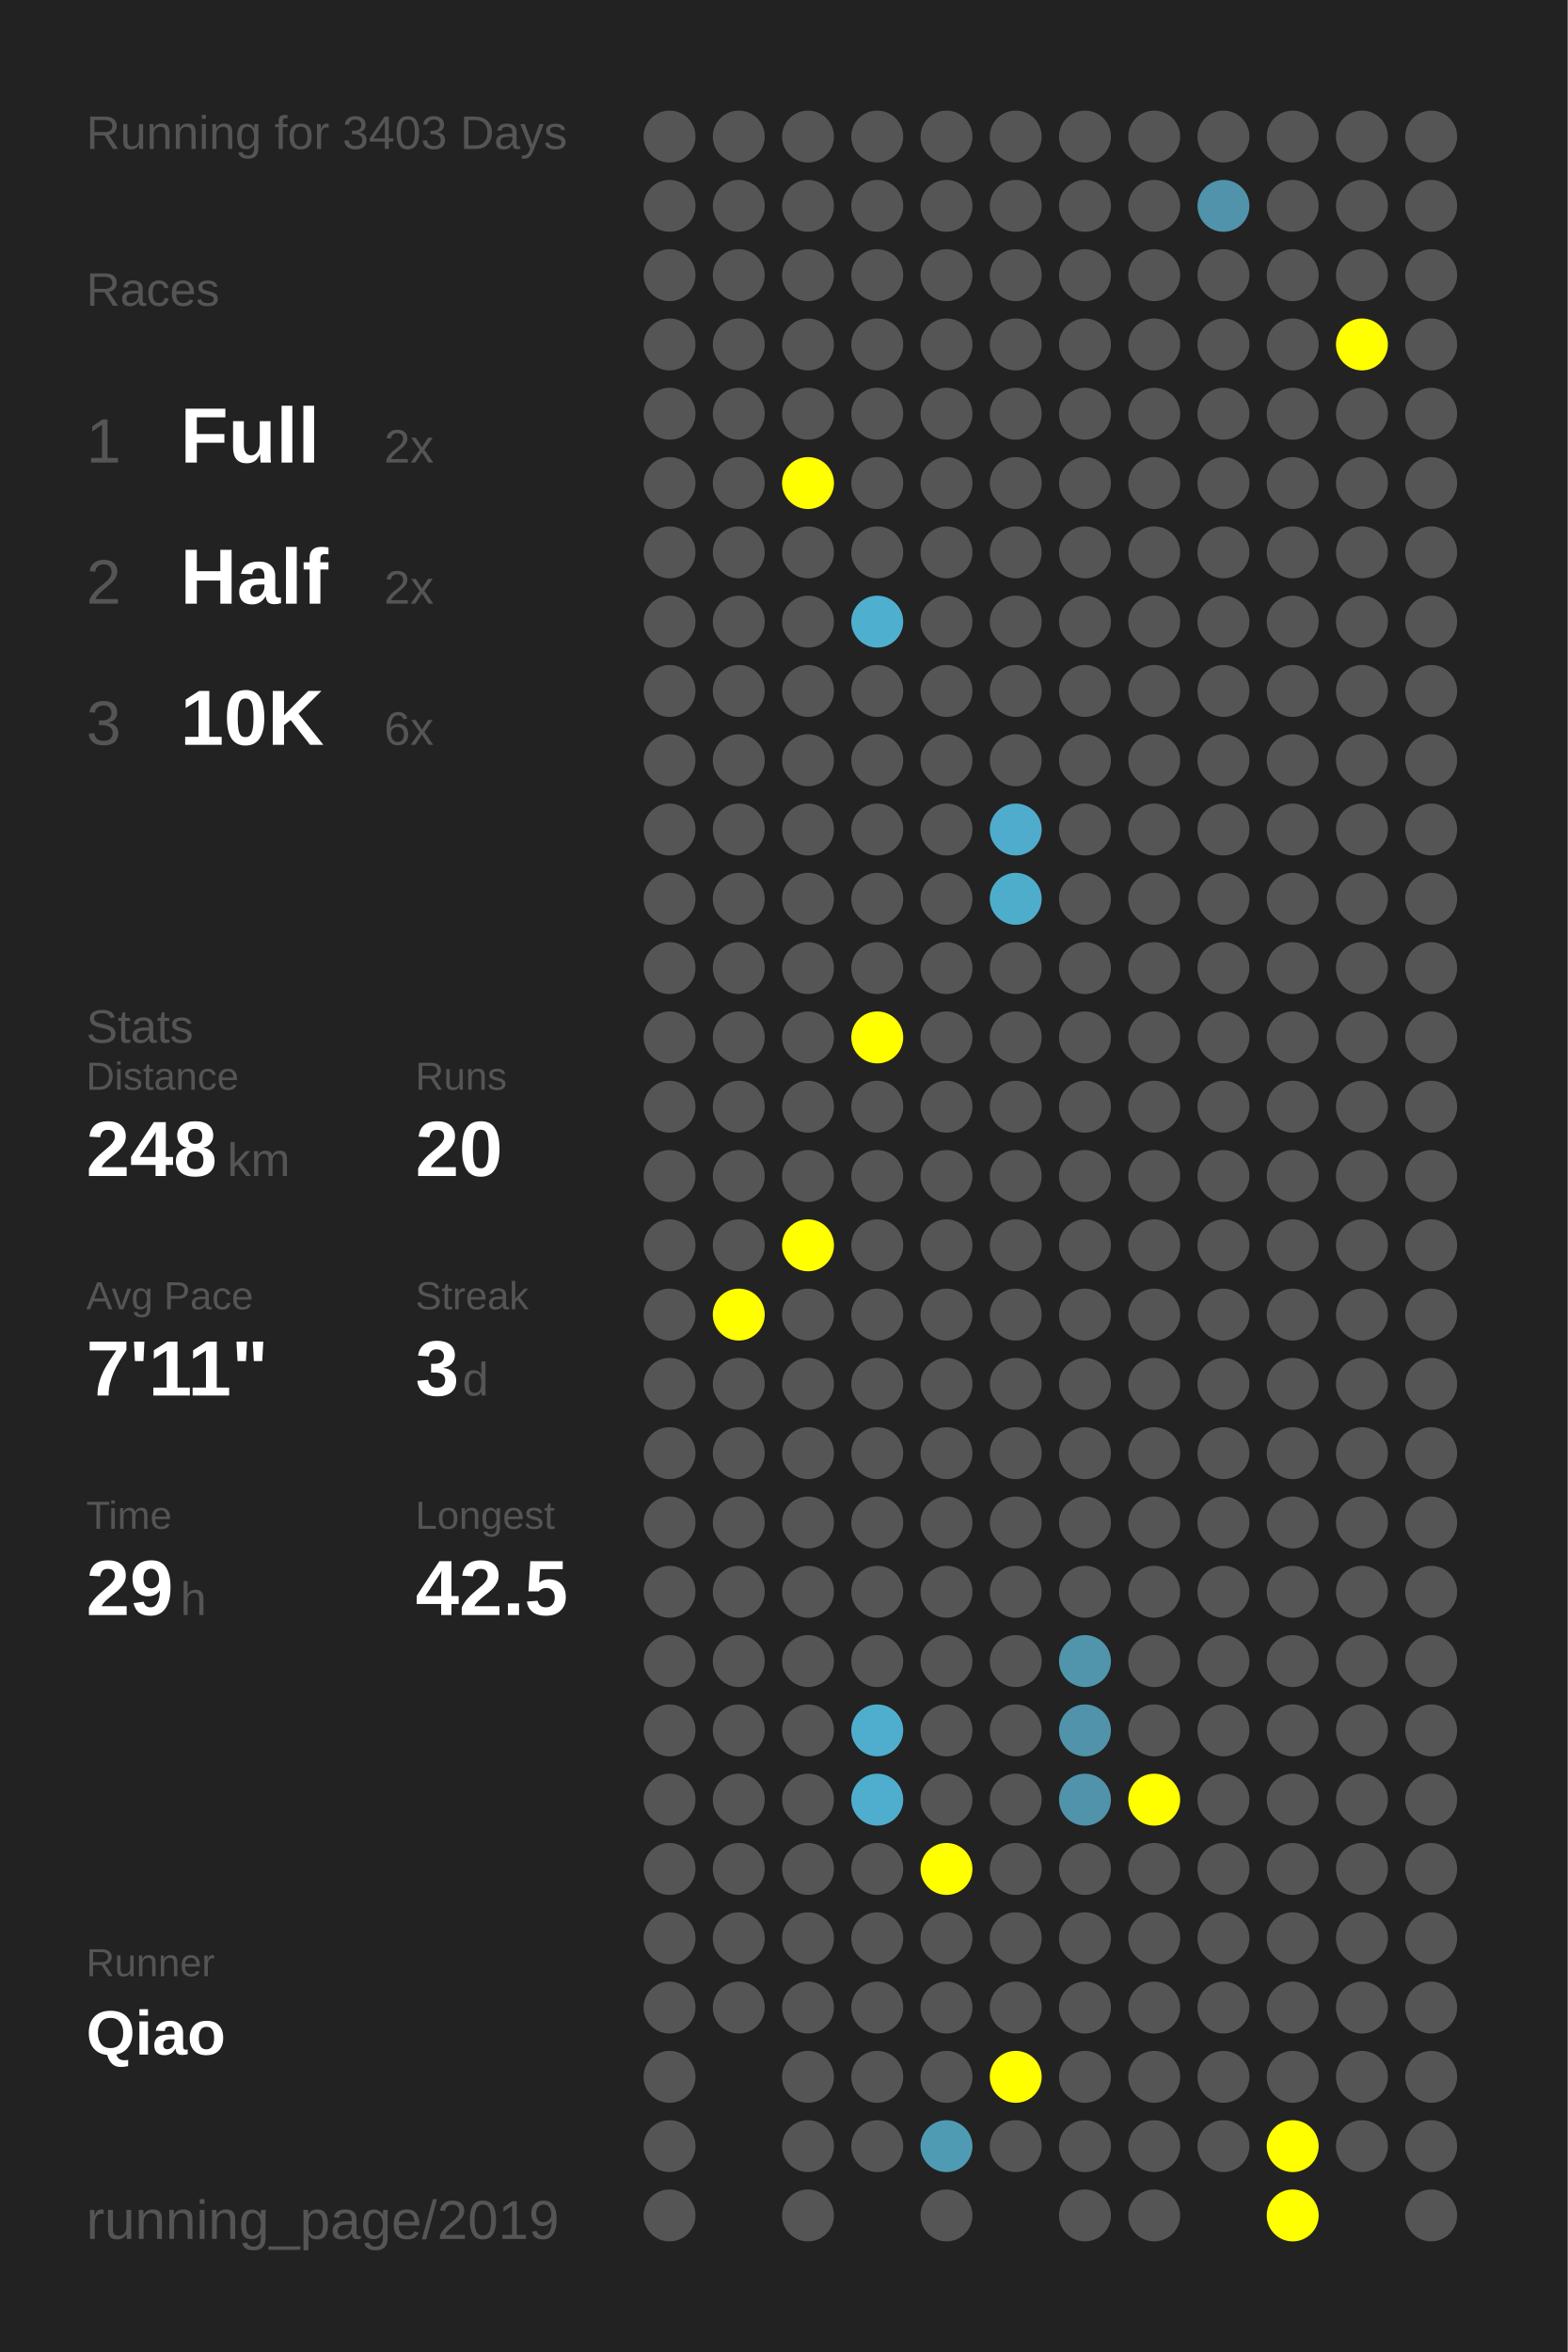
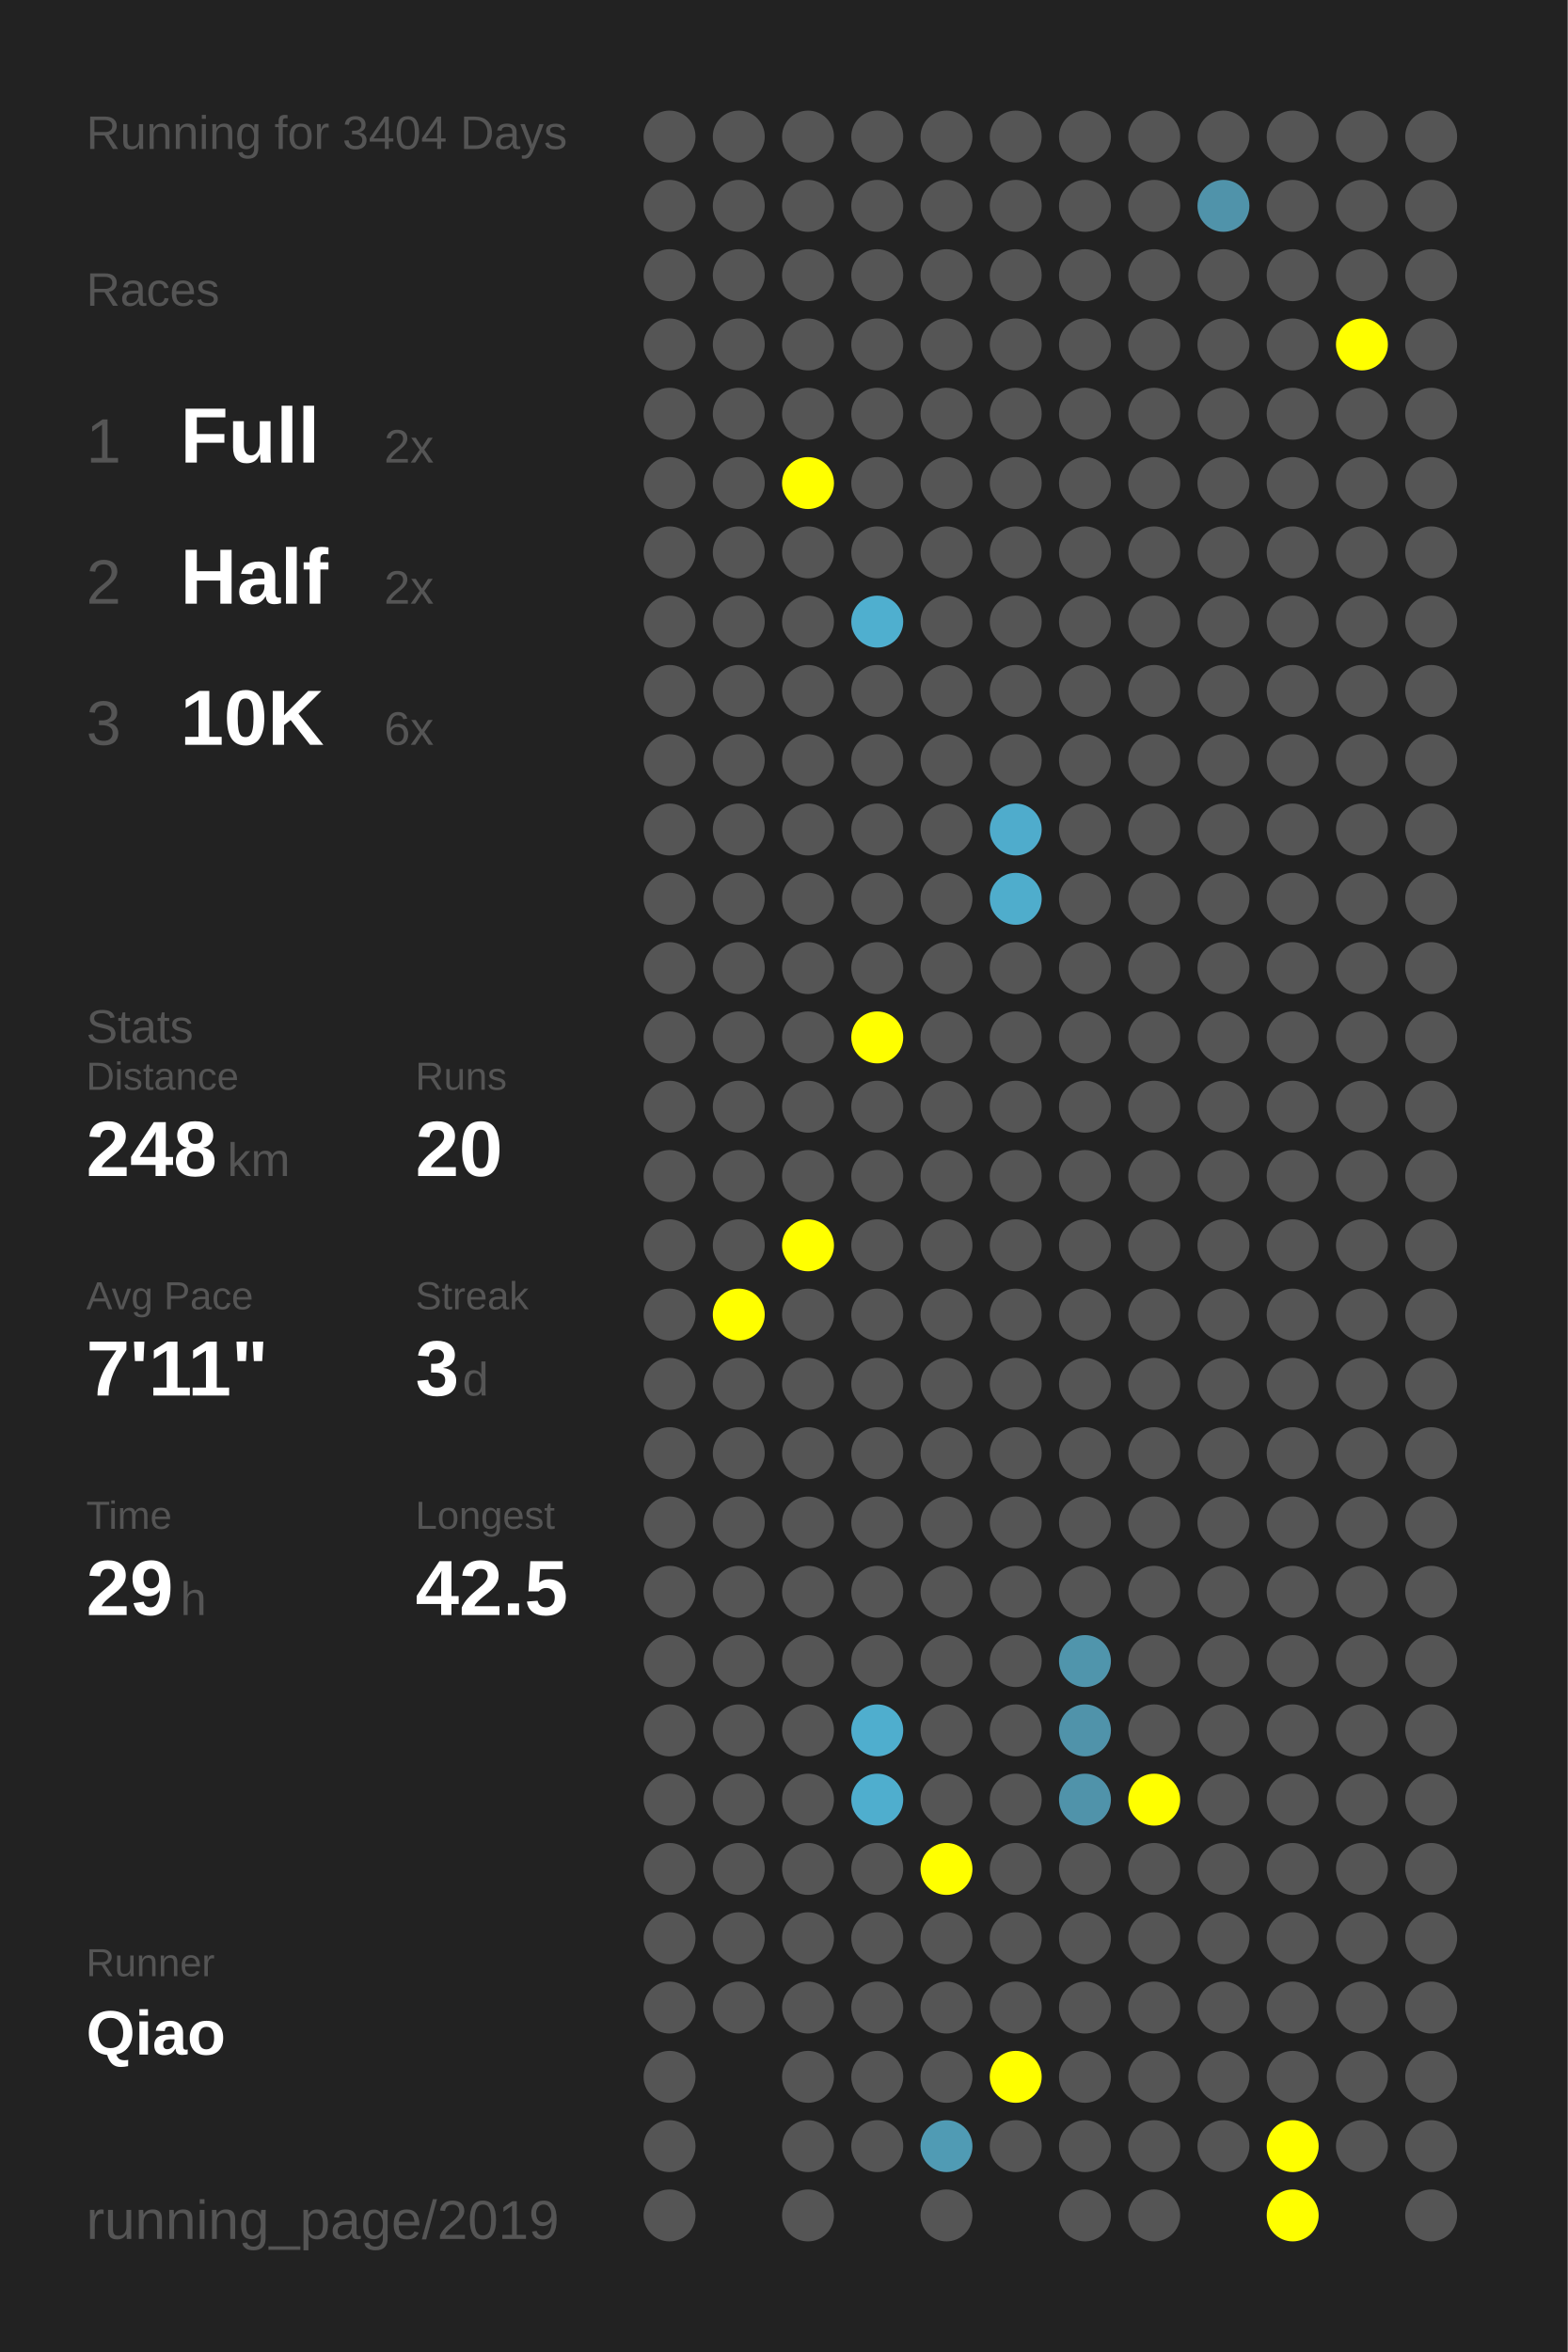
<svg xmlns="http://www.w3.org/2000/svg" baseProfile="full" height="300mm" version="1.1" viewBox="0,0,200,300" width="200mm">
  <defs />
  <rect fill="#222222" height="300" width="200" x="0" y="0" />
-   <text fill="#555555" style="font-size:6px; font-family:Arial;" x="11" y="19">Running for 3403 Days</text>
+   <text fill="#555555" style="font-size:6px; font-family:Arial;" x="11" y="19">Running for 3404 Days</text>
  <text fill="#555555" style="font-size:6px; font-family:Arial;" x="11" y="39">Races</text>
  <text fill="#555555" style="font-size:8px; font-family:Arial;" x="11" y="59">1</text>
  <text fill="#FFFFFF" style="font-size:10px; font-family:Arial; font-weight:bold;" x="23" y="59">Full</text>
  <text fill="#555555" style="font-size:6px; font-family:Arial;" x="49" y="59">2x</text>
  <text fill="#555555" style="font-size:8px; font-family:Arial;" x="11" y="77">2</text>
  <text fill="#FFFFFF" style="font-size:10px; font-family:Arial; font-weight:bold;" x="23" y="77">Half</text>
  <text fill="#555555" style="font-size:6px; font-family:Arial;" x="49" y="77">2x</text>
  <text fill="#555555" style="font-size:8px; font-family:Arial;" x="11" y="95">3</text>
  <text fill="#FFFFFF" style="font-size:10px; font-family:Arial; font-weight:bold;" x="23" y="95">10K</text>
  <text fill="#555555" style="font-size:6px; font-family:Arial;" x="49" y="95">6x</text>
  <text fill="#555555" style="font-size:6px; font-family:Arial;" x="11" y="133">Stats</text>
  <text fill="#555555" style="font-size:5px; font-family:Arial;" x="11" y="139">Distance</text>
  <text fill="#FFFFFF" style="font-size:10px; font-family:Arial; font-weight:bold;" x="11" y="150">248</text>
  <text fill="#555555" style="font-size:6px; font-family:Arial;" x="29" y="150">km</text>
  <text fill="#555555" style="font-size:5px; font-family:Arial;" x="53" y="139">Runs</text>
  <text fill="#FFFFFF" style="font-size:10px; font-family:Arial; font-weight:bold;" x="53" y="150">20</text>
  <text fill="#555555" style="font-size:5px; font-family:Arial;" x="11" y="167">Avg Pace</text>
  <text fill="#FFFFFF" style="font-size:10px; font-family:Arial; font-weight:bold;" x="11" y="178">7'11"</text>
  <text fill="#555555" style="font-size:5px; font-family:Arial;" x="53" y="167">Streak</text>
  <text fill="#FFFFFF" style="font-size:10px; font-family:Arial; font-weight:bold;" x="53" y="178">3</text>
  <text fill="#555555" style="font-size:6px; font-family:Arial;" x="59" y="178">d</text>
  <text fill="#555555" style="font-size:5px; font-family:Arial;" x="11" y="195">Time</text>
  <text fill="#FFFFFF" style="font-size:10px; font-family:Arial; font-weight:bold;" x="11" y="206">29</text>
  <text fill="#555555" style="font-size:6px; font-family:Arial;" x="23" y="206">h</text>
  <text fill="#555555" style="font-size:5px; font-family:Arial;" x="53" y="195">Longest</text>
  <text fill="#FFFFFF" style="font-size:10px; font-family:Arial; font-weight:bold;" x="53" y="206">42.5</text>
  <text fill="#555555" style="font-size:5px; font-family:Arial;" x="11" y="252.065">Runner</text>
  <text fill="#FFFFFF" style="font-size:8px; font-family:Arial; font-weight:bold;" x="11" y="262.065">Qiao</text>
  <text fill="#555555" style="font-size:7px; font-family:Arial;" x="11" y="285.581">running_page/2019</text>
  <circle cx="85.417" cy="17.419" fill="#555555" r="3.312" />
  <circle cx="85.417" cy="26.258" fill="#555555" r="3.312" />
  <circle cx="85.417" cy="35.097" fill="#555555" r="3.312" />
  <circle cx="85.417" cy="43.935" fill="#555555" r="3.312" />
  <circle cx="85.417" cy="52.774" fill="#555555" r="3.312" />
  <circle cx="85.417" cy="61.613" fill="#555555" r="3.312" />
  <circle cx="85.417" cy="70.452" fill="#555555" r="3.312" />
  <circle cx="85.417" cy="79.29" fill="#555555" r="3.312" />
  <circle cx="85.417" cy="88.129" fill="#555555" r="3.312" />
  <circle cx="85.417" cy="96.968" fill="#555555" r="3.312" />
  <circle cx="85.417" cy="105.806" fill="#555555" r="3.312" />
  <circle cx="85.417" cy="114.645" fill="#555555" r="3.312" />
  <circle cx="85.417" cy="123.484" fill="#555555" r="3.312" />
  <circle cx="85.417" cy="132.323" fill="#555555" r="3.312" />
  <circle cx="85.417" cy="141.161" fill="#555555" r="3.312" />
  <circle cx="85.417" cy="150" fill="#555555" r="3.312" />
  <circle cx="85.417" cy="158.839" fill="#555555" r="3.312" />
  <circle cx="85.417" cy="167.677" fill="#555555" r="3.312" />
  <circle cx="85.417" cy="176.516" fill="#555555" r="3.312" />
  <circle cx="85.417" cy="185.355" fill="#555555" r="3.312" />
  <circle cx="85.417" cy="194.194" fill="#555555" r="3.312" />
  <circle cx="85.417" cy="203.032" fill="#555555" r="3.312" />
  <circle cx="85.417" cy="211.871" fill="#555555" r="3.312" />
  <circle cx="85.417" cy="220.71" fill="#555555" r="3.312" />
  <circle cx="85.417" cy="229.548" fill="#555555" r="3.312" />
  <circle cx="85.417" cy="238.387" fill="#555555" r="3.312" />
  <circle cx="85.417" cy="247.226" fill="#555555" r="3.312" />
  <circle cx="85.417" cy="256.065" fill="#555555" r="3.312" />
  <circle cx="85.417" cy="264.903" fill="#555555" r="3.312" />
  <circle cx="85.417" cy="273.742" fill="#555555" r="3.312" />
  <circle cx="85.417" cy="282.581" fill="#555555" r="3.312" />
  <circle cx="94.25" cy="17.419" fill="#555555" r="3.312" />
  <circle cx="94.25" cy="26.258" fill="#555555" r="3.312" />
  <circle cx="94.25" cy="35.097" fill="#555555" r="3.312" />
  <circle cx="94.25" cy="43.935" fill="#555555" r="3.312" />
  <circle cx="94.25" cy="52.774" fill="#555555" r="3.312" />
  <circle cx="94.25" cy="61.613" fill="#555555" r="3.312" />
  <circle cx="94.25" cy="70.452" fill="#555555" r="3.312" />
  <circle cx="94.25" cy="79.29" fill="#555555" r="3.312" />
  <circle cx="94.25" cy="88.129" fill="#555555" r="3.312" />
  <circle cx="94.25" cy="96.968" fill="#555555" r="3.312" />
  <circle cx="94.25" cy="105.806" fill="#555555" r="3.312" />
  <circle cx="94.25" cy="114.645" fill="#555555" r="3.312" />
  <circle cx="94.25" cy="123.484" fill="#555555" r="3.312" />
  <circle cx="94.25" cy="132.323" fill="#555555" r="3.312" />
  <circle cx="94.25" cy="141.161" fill="#555555" r="3.312" />
  <circle cx="94.25" cy="150" fill="#555555" r="3.312" />
  <circle cx="94.25" cy="158.839" fill="#555555" r="3.312" />
  <circle cx="94.25" cy="167.677" fill="#FFFF00" r="3.312" />
  <circle cx="94.25" cy="176.516" fill="#555555" r="3.312" />
  <circle cx="94.25" cy="185.355" fill="#555555" r="3.312" />
  <circle cx="94.25" cy="194.194" fill="#555555" r="3.312" />
  <circle cx="94.25" cy="203.032" fill="#555555" r="3.312" />
  <circle cx="94.25" cy="211.871" fill="#555555" r="3.312" />
  <circle cx="94.25" cy="220.71" fill="#555555" r="3.312" />
  <circle cx="94.25" cy="229.548" fill="#555555" r="3.312" />
  <circle cx="94.25" cy="238.387" fill="#555555" r="3.312" />
  <circle cx="94.25" cy="247.226" fill="#555555" r="3.312" />
  <circle cx="94.25" cy="256.065" fill="#555555" r="3.312" />
  <circle cx="103.083" cy="17.419" fill="#555555" r="3.312" />
  <circle cx="103.083" cy="26.258" fill="#555555" r="3.312" />
  <circle cx="103.083" cy="35.097" fill="#555555" r="3.312" />
  <circle cx="103.083" cy="43.935" fill="#555555" r="3.312" />
  <circle cx="103.083" cy="52.774" fill="#555555" r="3.312" />
  <circle cx="103.083" cy="61.613" fill="#FFFF00" r="3.312" />
  <circle cx="103.083" cy="70.452" fill="#555555" r="3.312" />
  <circle cx="103.083" cy="79.29" fill="#555555" r="3.312" />
  <circle cx="103.083" cy="88.129" fill="#555555" r="3.312" />
  <circle cx="103.083" cy="96.968" fill="#555555" r="3.312" />
  <circle cx="103.083" cy="105.806" fill="#555555" r="3.312" />
  <circle cx="103.083" cy="114.645" fill="#555555" r="3.312" />
  <circle cx="103.083" cy="123.484" fill="#555555" r="3.312" />
  <circle cx="103.083" cy="132.323" fill="#555555" r="3.312" />
  <circle cx="103.083" cy="141.161" fill="#555555" r="3.312" />
  <circle cx="103.083" cy="150" fill="#555555" r="3.312" />
  <circle cx="103.083" cy="158.839" fill="#FFFF00" r="3.312" />
  <circle cx="103.083" cy="167.677" fill="#555555" r="3.312" />
  <circle cx="103.083" cy="176.516" fill="#555555" r="3.312" />
  <circle cx="103.083" cy="185.355" fill="#555555" r="3.312" />
  <circle cx="103.083" cy="194.194" fill="#555555" r="3.312" />
  <circle cx="103.083" cy="203.032" fill="#555555" r="3.312" />
  <circle cx="103.083" cy="211.871" fill="#555555" r="3.312" />
  <circle cx="103.083" cy="220.71" fill="#555555" r="3.312" />
  <circle cx="103.083" cy="229.548" fill="#555555" r="3.312" />
  <circle cx="103.083" cy="238.387" fill="#555555" r="3.312" />
  <circle cx="103.083" cy="247.226" fill="#555555" r="3.312" />
  <circle cx="103.083" cy="256.065" fill="#555555" r="3.312" />
  <circle cx="103.083" cy="264.903" fill="#555555" r="3.312" />
  <circle cx="103.083" cy="273.742" fill="#555555" r="3.312" />
  <circle cx="103.083" cy="282.581" fill="#555555" r="3.312" />
  <circle cx="111.917" cy="17.419" fill="#555555" r="3.312" />
  <circle cx="111.917" cy="26.258" fill="#555555" r="3.312" />
  <circle cx="111.917" cy="35.097" fill="#555555" r="3.312" />
  <circle cx="111.917" cy="43.935" fill="#555555" r="3.312" />
  <circle cx="111.917" cy="52.774" fill="#555555" r="3.312" />
  <circle cx="111.917" cy="61.613" fill="#555555" r="3.312" />
  <circle cx="111.917" cy="70.452" fill="#555555" r="3.312" />
  <circle cx="111.917" cy="79.29" fill="#4fafcf" r="3.312" />
  <circle cx="111.917" cy="88.129" fill="#555555" r="3.312" />
  <circle cx="111.917" cy="96.968" fill="#555555" r="3.312" />
  <circle cx="111.917" cy="105.806" fill="#555555" r="3.312" />
  <circle cx="111.917" cy="114.645" fill="#555555" r="3.312" />
  <circle cx="111.917" cy="123.484" fill="#555555" r="3.312" />
  <circle cx="111.917" cy="132.323" fill="#FFFF00" r="3.312" />
  <circle cx="111.917" cy="141.161" fill="#555555" r="3.312" />
  <circle cx="111.917" cy="150" fill="#555555" r="3.312" />
  <circle cx="111.917" cy="158.839" fill="#555555" r="3.312" />
  <circle cx="111.917" cy="167.677" fill="#555555" r="3.312" />
  <circle cx="111.917" cy="176.516" fill="#555555" r="3.312" />
  <circle cx="111.917" cy="185.355" fill="#555555" r="3.312" />
  <circle cx="111.917" cy="194.194" fill="#555555" r="3.312" />
  <circle cx="111.917" cy="203.032" fill="#555555" r="3.312" />
  <circle cx="111.917" cy="211.871" fill="#555555" r="3.312" />
  <circle cx="111.917" cy="220.71" fill="#4faece" r="3.312" />
  <circle cx="111.917" cy="229.548" fill="#4faece" r="3.312" />
  <circle cx="111.917" cy="238.387" fill="#555555" r="3.312" />
  <circle cx="111.917" cy="247.226" fill="#555555" r="3.312" />
  <circle cx="111.917" cy="256.065" fill="#555555" r="3.312" />
  <circle cx="111.917" cy="264.903" fill="#555555" r="3.312" />
  <circle cx="111.917" cy="273.742" fill="#555555" r="3.312" />
  <circle cx="120.75" cy="17.419" fill="#555555" r="3.312" />
  <circle cx="120.75" cy="26.258" fill="#555555" r="3.312" />
  <circle cx="120.75" cy="35.097" fill="#555555" r="3.312" />
  <circle cx="120.75" cy="43.935" fill="#555555" r="3.312" />
  <circle cx="120.75" cy="52.774" fill="#555555" r="3.312" />
  <circle cx="120.75" cy="61.613" fill="#555555" r="3.312" />
  <circle cx="120.75" cy="70.452" fill="#555555" r="3.312" />
  <circle cx="120.75" cy="79.29" fill="#555555" r="3.312" />
  <circle cx="120.75" cy="88.129" fill="#555555" r="3.312" />
  <circle cx="120.75" cy="96.968" fill="#555555" r="3.312" />
  <circle cx="120.75" cy="105.806" fill="#555555" r="3.312" />
  <circle cx="120.75" cy="114.645" fill="#555555" r="3.312" />
  <circle cx="120.75" cy="123.484" fill="#555555" r="3.312" />
  <circle cx="120.75" cy="132.323" fill="#555555" r="3.312" />
  <circle cx="120.75" cy="141.161" fill="#555555" r="3.312" />
  <circle cx="120.75" cy="150" fill="#555555" r="3.312" />
  <circle cx="120.75" cy="158.839" fill="#555555" r="3.312" />
  <circle cx="120.75" cy="167.677" fill="#555555" r="3.312" />
  <circle cx="120.75" cy="176.516" fill="#555555" r="3.312" />
  <circle cx="120.75" cy="185.355" fill="#555555" r="3.312" />
  <circle cx="120.75" cy="194.194" fill="#555555" r="3.312" />
  <circle cx="120.75" cy="203.032" fill="#555555" r="3.312" />
  <circle cx="120.75" cy="211.871" fill="#555555" r="3.312" />
  <circle cx="120.75" cy="220.71" fill="#555555" r="3.312" />
  <circle cx="120.75" cy="229.548" fill="#555555" r="3.312" />
  <circle cx="120.75" cy="238.387" fill="#FFFF00" r="3.312" />
  <circle cx="120.75" cy="247.226" fill="#555555" r="3.312" />
  <circle cx="120.75" cy="256.065" fill="#555555" r="3.312" />
  <circle cx="120.75" cy="264.903" fill="#555555" r="3.312" />
  <circle cx="120.75" cy="273.742" fill="#509bb4" r="3.312" />
  <circle cx="120.75" cy="282.581" fill="#555555" r="3.312" />
  <circle cx="129.583" cy="17.419" fill="#555555" r="3.312" />
  <circle cx="129.583" cy="26.258" fill="#555555" r="3.312" />
  <circle cx="129.583" cy="35.097" fill="#555555" r="3.312" />
  <circle cx="129.583" cy="43.935" fill="#555555" r="3.312" />
  <circle cx="129.583" cy="52.774" fill="#555555" r="3.312" />
  <circle cx="129.583" cy="61.613" fill="#555555" r="3.312" />
  <circle cx="129.583" cy="70.452" fill="#555555" r="3.312" />
  <circle cx="129.583" cy="79.29" fill="#555555" r="3.312" />
  <circle cx="129.583" cy="88.129" fill="#555555" r="3.312" />
  <circle cx="129.583" cy="96.968" fill="#555555" r="3.312" />
  <circle cx="129.583" cy="105.806" fill="#4faccc" r="3.312" />
  <circle cx="129.583" cy="114.645" fill="#4fadcc" r="3.312" />
  <circle cx="129.583" cy="123.484" fill="#555555" r="3.312" />
  <circle cx="129.583" cy="132.323" fill="#555555" r="3.312" />
  <circle cx="129.583" cy="141.161" fill="#555555" r="3.312" />
  <circle cx="129.583" cy="150" fill="#555555" r="3.312" />
  <circle cx="129.583" cy="158.839" fill="#555555" r="3.312" />
  <circle cx="129.583" cy="167.677" fill="#555555" r="3.312" />
  <circle cx="129.583" cy="176.516" fill="#555555" r="3.312" />
  <circle cx="129.583" cy="185.355" fill="#555555" r="3.312" />
  <circle cx="129.583" cy="194.194" fill="#555555" r="3.312" />
  <circle cx="129.583" cy="203.032" fill="#555555" r="3.312" />
  <circle cx="129.583" cy="211.871" fill="#555555" r="3.312" />
  <circle cx="129.583" cy="220.71" fill="#555555" r="3.312" />
  <circle cx="129.583" cy="229.548" fill="#555555" r="3.312" />
  <circle cx="129.583" cy="238.387" fill="#555555" r="3.312" />
  <circle cx="129.583" cy="247.226" fill="#555555" r="3.312" />
  <circle cx="129.583" cy="256.065" fill="#555555" r="3.312" />
  <circle cx="129.583" cy="264.903" fill="#FFFF00" r="3.312" />
  <circle cx="129.583" cy="273.742" fill="#555555" r="3.312" />
  <circle cx="138.417" cy="17.419" fill="#555555" r="3.312" />
  <circle cx="138.417" cy="26.258" fill="#555555" r="3.312" />
  <circle cx="138.417" cy="35.097" fill="#555555" r="3.312" />
  <circle cx="138.417" cy="43.935" fill="#555555" r="3.312" />
  <circle cx="138.417" cy="52.774" fill="#555555" r="3.312" />
  <circle cx="138.417" cy="61.613" fill="#555555" r="3.312" />
  <circle cx="138.417" cy="70.452" fill="#555555" r="3.312" />
  <circle cx="138.417" cy="79.29" fill="#555555" r="3.312" />
  <circle cx="138.417" cy="88.129" fill="#555555" r="3.312" />
  <circle cx="138.417" cy="96.968" fill="#555555" r="3.312" />
  <circle cx="138.417" cy="105.806" fill="#555555" r="3.312" />
  <circle cx="138.417" cy="114.645" fill="#555555" r="3.312" />
  <circle cx="138.417" cy="123.484" fill="#555555" r="3.312" />
  <circle cx="138.417" cy="132.323" fill="#555555" r="3.312" />
  <circle cx="138.417" cy="141.161" fill="#555555" r="3.312" />
  <circle cx="138.417" cy="150" fill="#555555" r="3.312" />
  <circle cx="138.417" cy="158.839" fill="#555555" r="3.312" />
  <circle cx="138.417" cy="167.677" fill="#555555" r="3.312" />
  <circle cx="138.417" cy="176.516" fill="#555555" r="3.312" />
  <circle cx="138.417" cy="185.355" fill="#555555" r="3.312" />
  <circle cx="138.417" cy="194.194" fill="#555555" r="3.312" />
  <circle cx="138.417" cy="203.032" fill="#555555" r="3.312" />
  <circle cx="138.417" cy="211.871" fill="#5095ac" r="3.312" />
  <circle cx="138.417" cy="220.71" fill="#5093aa" r="3.312" />
  <circle cx="138.417" cy="229.548" fill="#5093aa" r="3.312" />
  <circle cx="138.417" cy="238.387" fill="#555555" r="3.312" />
  <circle cx="138.417" cy="247.226" fill="#555555" r="3.312" />
  <circle cx="138.417" cy="256.065" fill="#555555" r="3.312" />
  <circle cx="138.417" cy="264.903" fill="#555555" r="3.312" />
  <circle cx="138.417" cy="273.742" fill="#555555" r="3.312" />
  <circle cx="138.417" cy="282.581" fill="#555555" r="3.312" />
  <circle cx="147.25" cy="17.419" fill="#555555" r="3.312" />
  <circle cx="147.25" cy="26.258" fill="#555555" r="3.312" />
  <circle cx="147.25" cy="35.097" fill="#555555" r="3.312" />
  <circle cx="147.25" cy="43.935" fill="#555555" r="3.312" />
  <circle cx="147.25" cy="52.774" fill="#555555" r="3.312" />
  <circle cx="147.25" cy="61.613" fill="#555555" r="3.312" />
  <circle cx="147.25" cy="70.452" fill="#555555" r="3.312" />
  <circle cx="147.25" cy="79.29" fill="#555555" r="3.312" />
  <circle cx="147.25" cy="88.129" fill="#555555" r="3.312" />
  <circle cx="147.25" cy="96.968" fill="#555555" r="3.312" />
  <circle cx="147.25" cy="105.806" fill="#555555" r="3.312" />
  <circle cx="147.25" cy="114.645" fill="#555555" r="3.312" />
  <circle cx="147.25" cy="123.484" fill="#555555" r="3.312" />
  <circle cx="147.25" cy="132.323" fill="#555555" r="3.312" />
  <circle cx="147.25" cy="141.161" fill="#555555" r="3.312" />
  <circle cx="147.25" cy="150" fill="#555555" r="3.312" />
  <circle cx="147.25" cy="158.839" fill="#555555" r="3.312" />
  <circle cx="147.25" cy="167.677" fill="#555555" r="3.312" />
  <circle cx="147.25" cy="176.516" fill="#555555" r="3.312" />
  <circle cx="147.25" cy="185.355" fill="#555555" r="3.312" />
  <circle cx="147.25" cy="194.194" fill="#555555" r="3.312" />
  <circle cx="147.25" cy="203.032" fill="#555555" r="3.312" />
  <circle cx="147.25" cy="211.871" fill="#555555" r="3.312" />
  <circle cx="147.25" cy="220.71" fill="#555555" r="3.312" />
  <circle cx="147.25" cy="229.548" fill="#FFFF00" r="3.312" />
  <circle cx="147.25" cy="238.387" fill="#555555" r="3.312" />
  <circle cx="147.25" cy="247.226" fill="#555555" r="3.312" />
  <circle cx="147.25" cy="256.065" fill="#555555" r="3.312" />
  <circle cx="147.25" cy="264.903" fill="#555555" r="3.312" />
  <circle cx="147.25" cy="273.742" fill="#555555" r="3.312" />
  <circle cx="147.25" cy="282.581" fill="#555555" r="3.312" />
  <circle cx="156.083" cy="17.419" fill="#555555" r="3.312" />
  <circle cx="156.083" cy="26.258" fill="#5093aa" r="3.312" />
  <circle cx="156.083" cy="35.097" fill="#555555" r="3.312" />
  <circle cx="156.083" cy="43.935" fill="#555555" r="3.312" />
  <circle cx="156.083" cy="52.774" fill="#555555" r="3.312" />
  <circle cx="156.083" cy="61.613" fill="#555555" r="3.312" />
  <circle cx="156.083" cy="70.452" fill="#555555" r="3.312" />
  <circle cx="156.083" cy="79.29" fill="#555555" r="3.312" />
  <circle cx="156.083" cy="88.129" fill="#555555" r="3.312" />
  <circle cx="156.083" cy="96.968" fill="#555555" r="3.312" />
  <circle cx="156.083" cy="105.806" fill="#555555" r="3.312" />
  <circle cx="156.083" cy="114.645" fill="#555555" r="3.312" />
  <circle cx="156.083" cy="123.484" fill="#555555" r="3.312" />
  <circle cx="156.083" cy="132.323" fill="#555555" r="3.312" />
  <circle cx="156.083" cy="141.161" fill="#555555" r="3.312" />
  <circle cx="156.083" cy="150" fill="#555555" r="3.312" />
  <circle cx="156.083" cy="158.839" fill="#555555" r="3.312" />
  <circle cx="156.083" cy="167.677" fill="#555555" r="3.312" />
  <circle cx="156.083" cy="176.516" fill="#555555" r="3.312" />
  <circle cx="156.083" cy="185.355" fill="#555555" r="3.312" />
  <circle cx="156.083" cy="194.194" fill="#555555" r="3.312" />
  <circle cx="156.083" cy="203.032" fill="#555555" r="3.312" />
  <circle cx="156.083" cy="211.871" fill="#555555" r="3.312" />
  <circle cx="156.083" cy="220.71" fill="#555555" r="3.312" />
  <circle cx="156.083" cy="229.548" fill="#555555" r="3.312" />
  <circle cx="156.083" cy="238.387" fill="#555555" r="3.312" />
  <circle cx="156.083" cy="247.226" fill="#555555" r="3.312" />
  <circle cx="156.083" cy="256.065" fill="#555555" r="3.312" />
  <circle cx="156.083" cy="264.903" fill="#555555" r="3.312" />
  <circle cx="156.083" cy="273.742" fill="#555555" r="3.312" />
  <circle cx="164.917" cy="17.419" fill="#555555" r="3.312" />
  <circle cx="164.917" cy="26.258" fill="#555555" r="3.312" />
  <circle cx="164.917" cy="35.097" fill="#555555" r="3.312" />
  <circle cx="164.917" cy="43.935" fill="#555555" r="3.312" />
  <circle cx="164.917" cy="52.774" fill="#555555" r="3.312" />
  <circle cx="164.917" cy="61.613" fill="#555555" r="3.312" />
  <circle cx="164.917" cy="70.452" fill="#555555" r="3.312" />
  <circle cx="164.917" cy="79.29" fill="#555555" r="3.312" />
  <circle cx="164.917" cy="88.129" fill="#555555" r="3.312" />
  <circle cx="164.917" cy="96.968" fill="#555555" r="3.312" />
  <circle cx="164.917" cy="105.806" fill="#555555" r="3.312" />
  <circle cx="164.917" cy="114.645" fill="#555555" r="3.312" />
  <circle cx="164.917" cy="123.484" fill="#555555" r="3.312" />
  <circle cx="164.917" cy="132.323" fill="#555555" r="3.312" />
  <circle cx="164.917" cy="141.161" fill="#555555" r="3.312" />
  <circle cx="164.917" cy="150" fill="#555555" r="3.312" />
  <circle cx="164.917" cy="158.839" fill="#555555" r="3.312" />
  <circle cx="164.917" cy="167.677" fill="#555555" r="3.312" />
  <circle cx="164.917" cy="176.516" fill="#555555" r="3.312" />
  <circle cx="164.917" cy="185.355" fill="#555555" r="3.312" />
  <circle cx="164.917" cy="194.194" fill="#555555" r="3.312" />
  <circle cx="164.917" cy="203.032" fill="#555555" r="3.312" />
  <circle cx="164.917" cy="211.871" fill="#555555" r="3.312" />
  <circle cx="164.917" cy="220.71" fill="#555555" r="3.312" />
  <circle cx="164.917" cy="229.548" fill="#555555" r="3.312" />
  <circle cx="164.917" cy="238.387" fill="#555555" r="3.312" />
  <circle cx="164.917" cy="247.226" fill="#555555" r="3.312" />
  <circle cx="164.917" cy="256.065" fill="#555555" r="3.312" />
  <circle cx="164.917" cy="264.903" fill="#555555" r="3.312" />
  <circle cx="164.917" cy="273.742" fill="#FFFF00" r="3.312" />
  <circle cx="164.917" cy="282.581" fill="#FFFF00" r="3.312" />
  <circle cx="173.75" cy="17.419" fill="#555555" r="3.312" />
  <circle cx="173.75" cy="26.258" fill="#555555" r="3.312" />
  <circle cx="173.75" cy="35.097" fill="#555555" r="3.312" />
  <circle cx="173.75" cy="43.935" fill="#FFFF00" r="3.312" />
  <circle cx="173.75" cy="52.774" fill="#555555" r="3.312" />
  <circle cx="173.75" cy="61.613" fill="#555555" r="3.312" />
  <circle cx="173.75" cy="70.452" fill="#555555" r="3.312" />
  <circle cx="173.75" cy="79.29" fill="#555555" r="3.312" />
  <circle cx="173.75" cy="88.129" fill="#555555" r="3.312" />
  <circle cx="173.75" cy="96.968" fill="#555555" r="3.312" />
  <circle cx="173.75" cy="105.806" fill="#555555" r="3.312" />
  <circle cx="173.75" cy="114.645" fill="#555555" r="3.312" />
  <circle cx="173.75" cy="123.484" fill="#555555" r="3.312" />
  <circle cx="173.75" cy="132.323" fill="#555555" r="3.312" />
  <circle cx="173.75" cy="141.161" fill="#555555" r="3.312" />
  <circle cx="173.75" cy="150" fill="#555555" r="3.312" />
  <circle cx="173.75" cy="158.839" fill="#555555" r="3.312" />
  <circle cx="173.75" cy="167.677" fill="#555555" r="3.312" />
  <circle cx="173.75" cy="176.516" fill="#555555" r="3.312" />
  <circle cx="173.75" cy="185.355" fill="#555555" r="3.312" />
  <circle cx="173.75" cy="194.194" fill="#555555" r="3.312" />
  <circle cx="173.75" cy="203.032" fill="#555555" r="3.312" />
  <circle cx="173.75" cy="211.871" fill="#555555" r="3.312" />
  <circle cx="173.75" cy="220.71" fill="#555555" r="3.312" />
  <circle cx="173.75" cy="229.548" fill="#555555" r="3.312" />
  <circle cx="173.75" cy="238.387" fill="#555555" r="3.312" />
  <circle cx="173.75" cy="247.226" fill="#555555" r="3.312" />
  <circle cx="173.75" cy="256.065" fill="#555555" r="3.312" />
  <circle cx="173.75" cy="264.903" fill="#555555" r="3.312" />
  <circle cx="173.75" cy="273.742" fill="#555555" r="3.312" />
  <circle cx="182.583" cy="17.419" fill="#555555" r="3.312" />
  <circle cx="182.583" cy="26.258" fill="#555555" r="3.312" />
  <circle cx="182.583" cy="35.097" fill="#555555" r="3.312" />
  <circle cx="182.583" cy="43.935" fill="#555555" r="3.312" />
  <circle cx="182.583" cy="52.774" fill="#555555" r="3.312" />
  <circle cx="182.583" cy="61.613" fill="#555555" r="3.312" />
  <circle cx="182.583" cy="70.452" fill="#555555" r="3.312" />
  <circle cx="182.583" cy="79.29" fill="#555555" r="3.312" />
  <circle cx="182.583" cy="88.129" fill="#555555" r="3.312" />
  <circle cx="182.583" cy="96.968" fill="#555555" r="3.312" />
  <circle cx="182.583" cy="105.806" fill="#555555" r="3.312" />
  <circle cx="182.583" cy="114.645" fill="#555555" r="3.312" />
  <circle cx="182.583" cy="123.484" fill="#555555" r="3.312" />
  <circle cx="182.583" cy="132.323" fill="#555555" r="3.312" />
  <circle cx="182.583" cy="141.161" fill="#555555" r="3.312" />
  <circle cx="182.583" cy="150" fill="#555555" r="3.312" />
  <circle cx="182.583" cy="158.839" fill="#555555" r="3.312" />
  <circle cx="182.583" cy="167.677" fill="#555555" r="3.312" />
  <circle cx="182.583" cy="176.516" fill="#555555" r="3.312" />
  <circle cx="182.583" cy="185.355" fill="#555555" r="3.312" />
  <circle cx="182.583" cy="194.194" fill="#555555" r="3.312" />
  <circle cx="182.583" cy="203.032" fill="#555555" r="3.312" />
  <circle cx="182.583" cy="211.871" fill="#555555" r="3.312" />
  <circle cx="182.583" cy="220.71" fill="#555555" r="3.312" />
  <circle cx="182.583" cy="229.548" fill="#555555" r="3.312" />
  <circle cx="182.583" cy="238.387" fill="#555555" r="3.312" />
  <circle cx="182.583" cy="247.226" fill="#555555" r="3.312" />
  <circle cx="182.583" cy="256.065" fill="#555555" r="3.312" />
  <circle cx="182.583" cy="264.903" fill="#555555" r="3.312" />
  <circle cx="182.583" cy="273.742" fill="#555555" r="3.312" />
  <circle cx="182.583" cy="282.581" fill="#555555" r="3.312" />
</svg>
